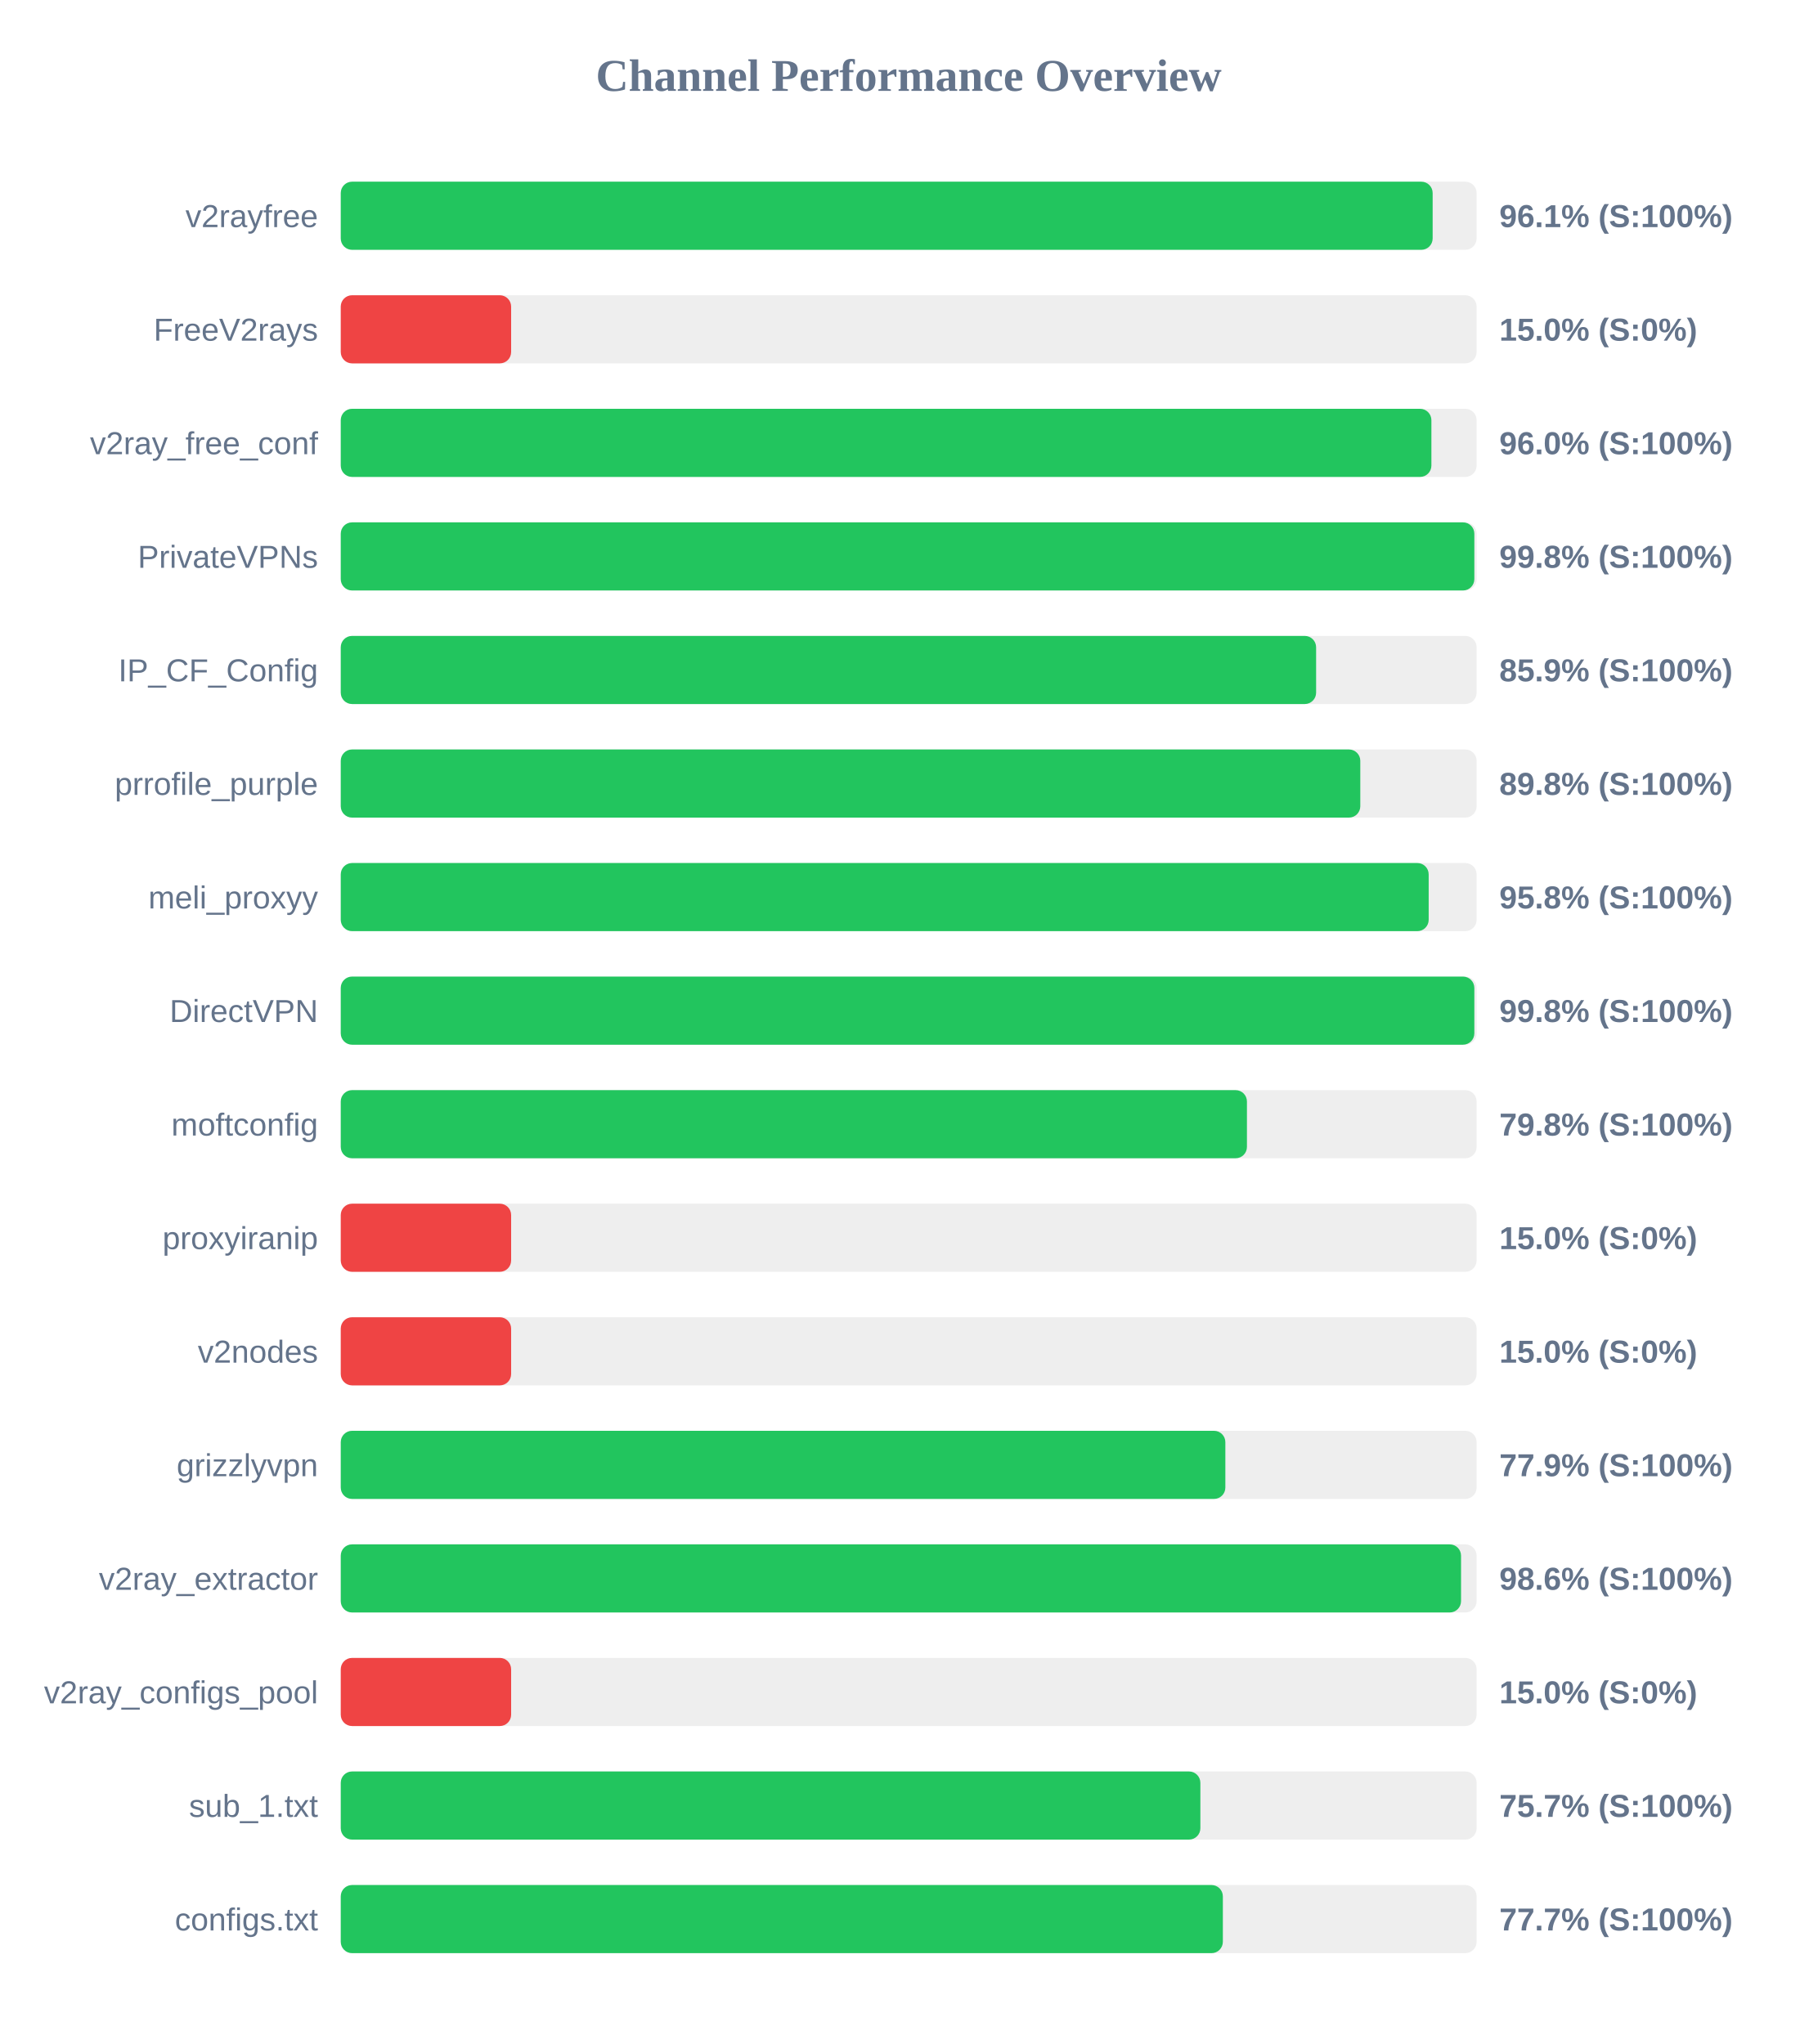
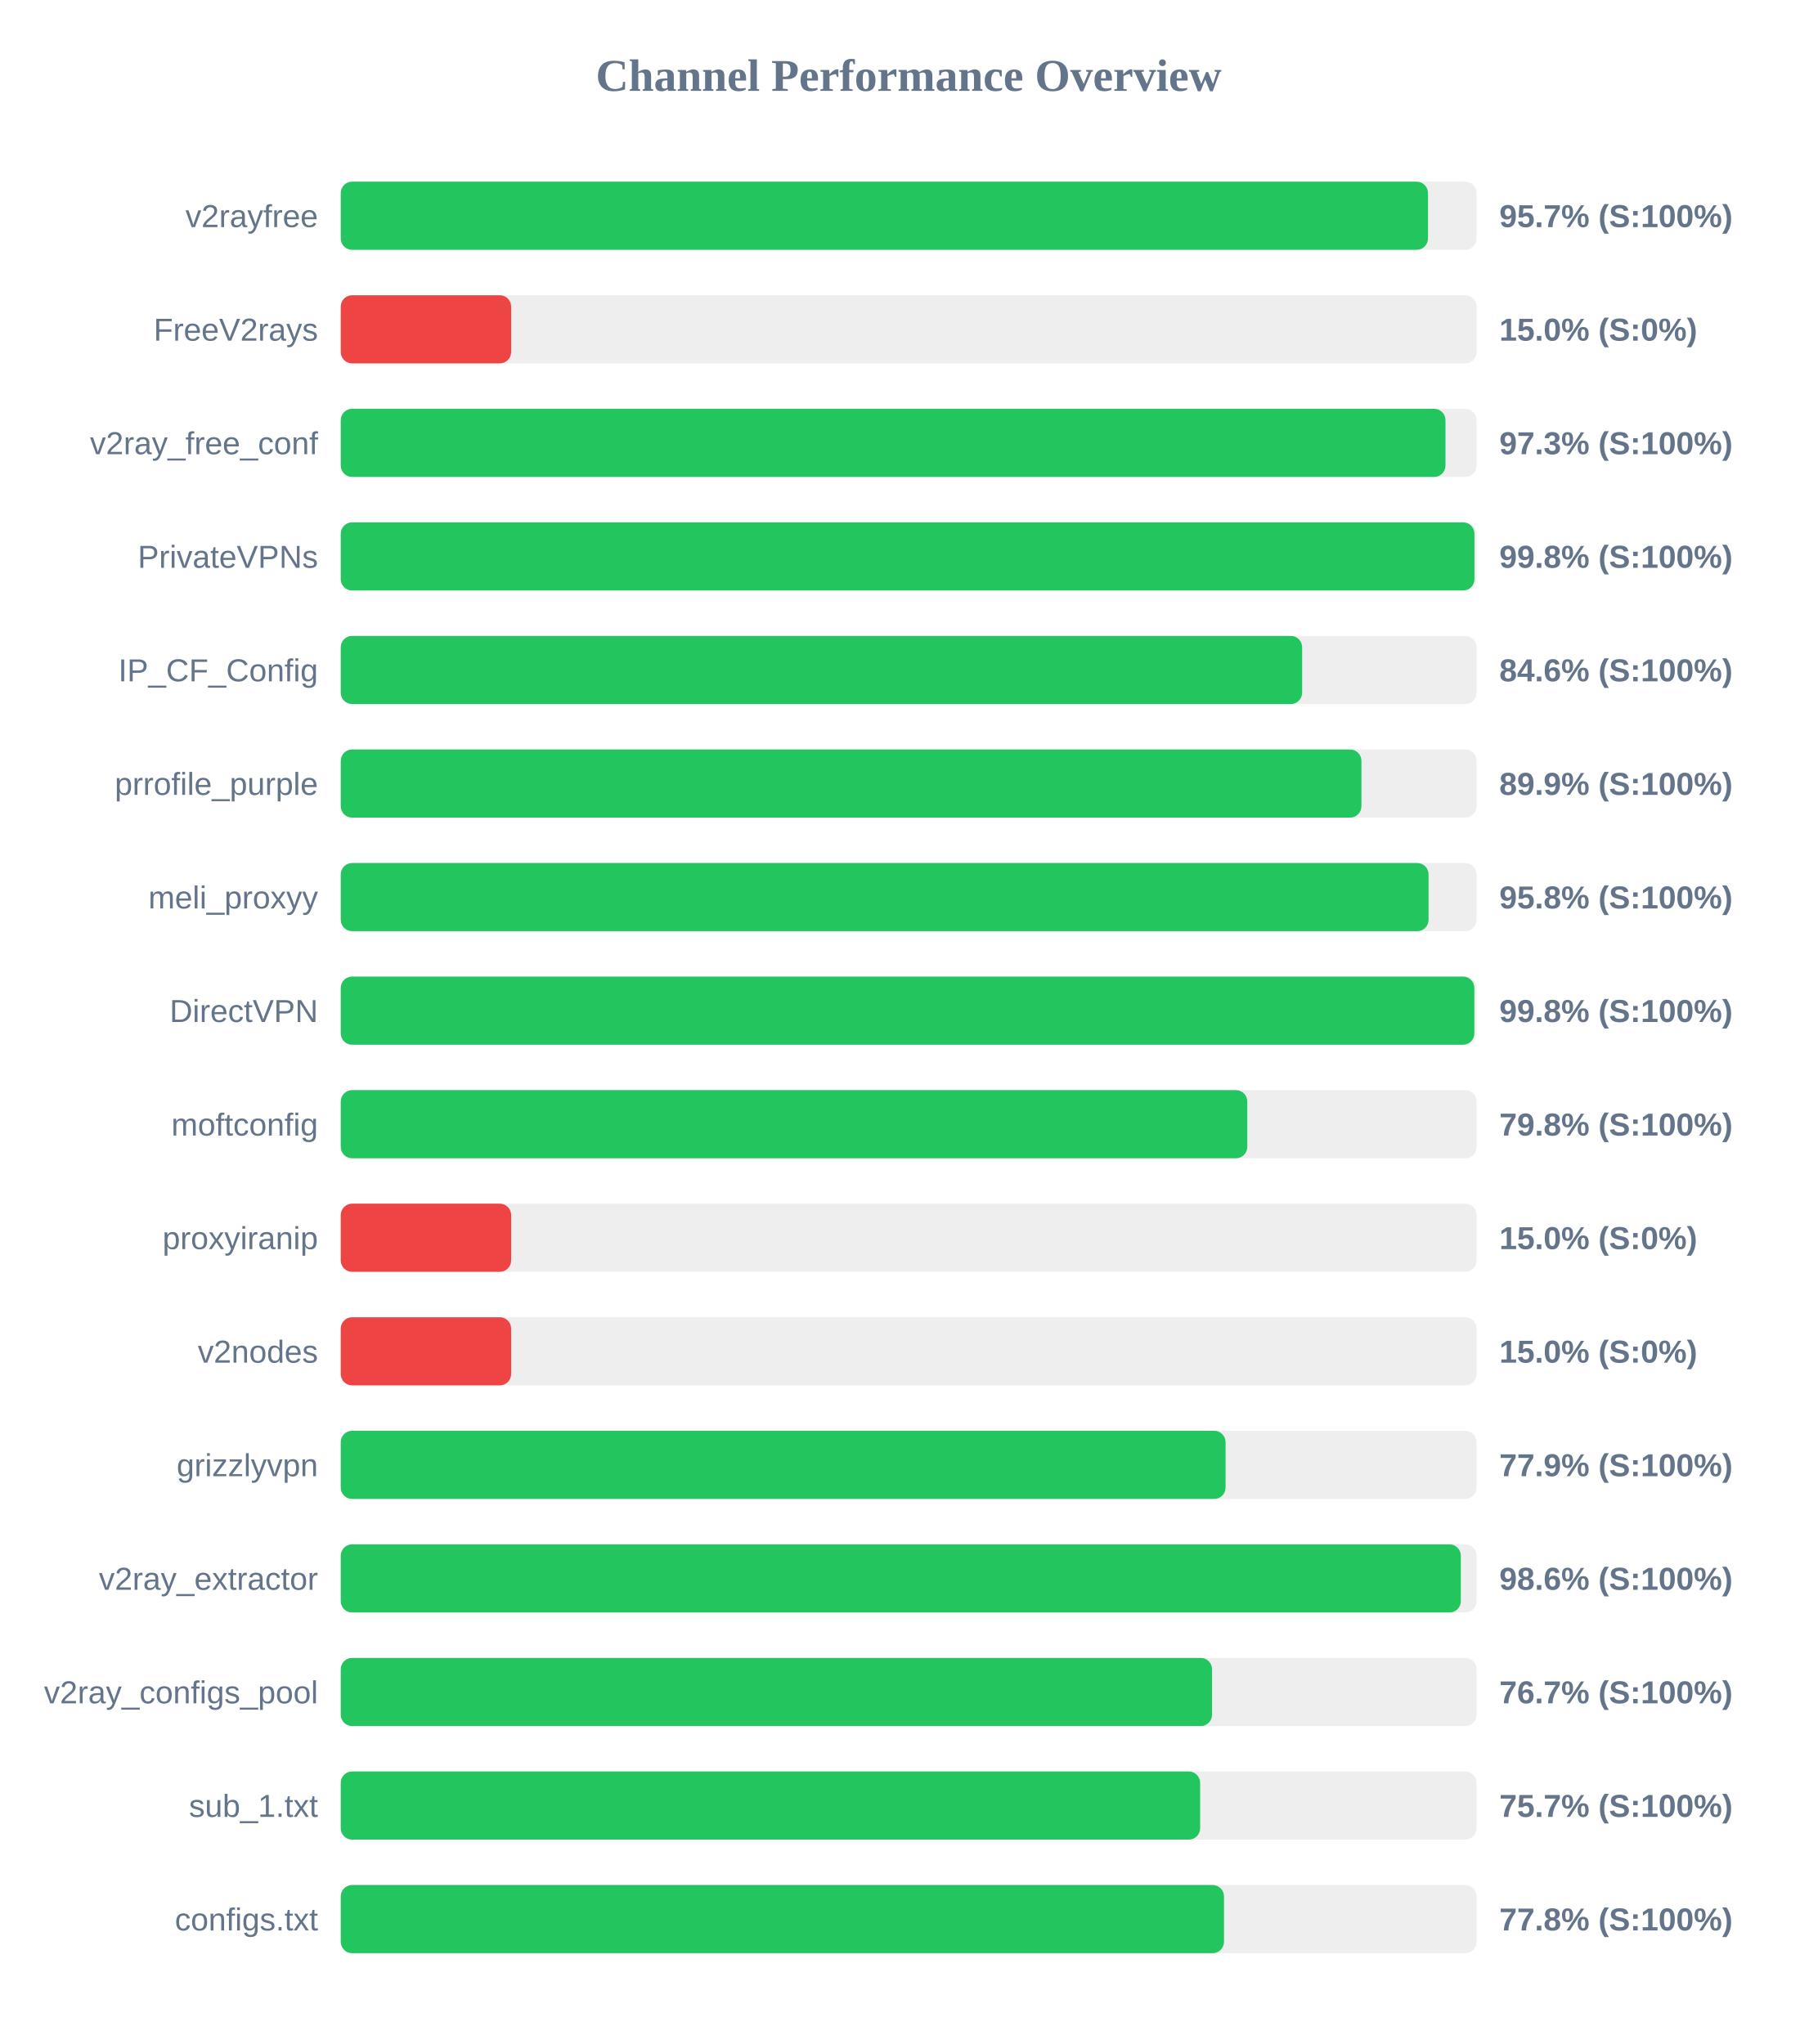
<svg xmlns="http://www.w3.org/2000/svg" width="800" height="900" version="1.1">
  <style>
        .row { font: 14px Arial; fill: #64748b; }
        .score { font: bold 14px Arial; fill: #64748b; }
    </style>
  <text x="400" y="40" text-anchor="middle" font-size="20px" font-weight="bold" fill="#64748b">Channel Performance Overview</text>
  <rect x="150" y="80" width="500" height="30" fill="#eee" rx="5" />
-   <rect x="150" y="80" width="480.65" height="30" fill="#22c55e" rx="5" />
+   <rect x="150" y="80" width="478.6" height="30" fill="#22c55e" rx="5" />
  <text x="140" y="100" text-anchor="end" class="row">v2rayfree</text>
-   <text x="660" y="100" text-anchor="start" class="score">96.1% (S:100%)</text>
+   <text x="660" y="100" text-anchor="start" class="score">95.7% (S:100%)</text>
  <rect x="150" y="130" width="500" height="30" fill="#eee" rx="5" />
  <rect x="150" y="130" width="75.0" height="30" fill="#ef4444" rx="5" />
  <text x="140" y="150" text-anchor="end" class="row">FreeV2rays</text>
  <text x="660" y="150" text-anchor="start" class="score">15.0% (S:0%)</text>
  <rect x="150" y="180" width="500" height="30" fill="#eee" rx="5" />
-   <rect x="150" y="180" width="480.1" height="30" fill="#22c55e" rx="5" />
+   <rect x="150" y="180" width="486.3" height="30" fill="#22c55e" rx="5" />
  <text x="140" y="200" text-anchor="end" class="row">v2ray_free_conf</text>
-   <text x="660" y="200" text-anchor="start" class="score">96.0% (S:100%)</text>
+   <text x="660" y="200" text-anchor="start" class="score">97.3% (S:100%)</text>
  <rect x="150" y="230" width="500" height="30" fill="#eee" rx="5" />
-   <rect x="150" y="230" width="499.0" height="30" fill="#22c55e" rx="5" />
+   <rect x="150" y="230" width="499.05" height="30" fill="#22c55e" rx="5" />
  <text x="140" y="250" text-anchor="end" class="row">PrivateVPNs</text>
  <text x="660" y="250" text-anchor="start" class="score">99.8% (S:100%)</text>
  <rect x="150" y="280" width="500" height="30" fill="#eee" rx="5" />
-   <rect x="150" y="280" width="429.35" height="30" fill="#22c55e" rx="5" />
+   <rect x="150" y="280" width="423.2" height="30" fill="#22c55e" rx="5" />
  <text x="140" y="300" text-anchor="end" class="row">IP_CF_Config</text>
-   <text x="660" y="300" text-anchor="start" class="score">85.9% (S:100%)</text>
+   <text x="660" y="300" text-anchor="start" class="score">84.6% (S:100%)</text>
  <rect x="150" y="330" width="500" height="30" fill="#eee" rx="5" />
-   <rect x="150" y="330" width="448.8" height="30" fill="#22c55e" rx="5" />
+   <rect x="150" y="330" width="449.3" height="30" fill="#22c55e" rx="5" />
  <text x="140" y="350" text-anchor="end" class="row">prrofile_purple</text>
-   <text x="660" y="350" text-anchor="start" class="score">89.8% (S:100%)</text>
+   <text x="660" y="350" text-anchor="start" class="score">89.9% (S:100%)</text>
  <rect x="150" y="380" width="500" height="30" fill="#eee" rx="5" />
-   <rect x="150" y="380" width="478.9" height="30" fill="#22c55e" rx="5" />
+   <rect x="150" y="380" width="478.85" height="30" fill="#22c55e" rx="5" />
  <text x="140" y="400" text-anchor="end" class="row">meli_proxyy</text>
  <text x="660" y="400" text-anchor="start" class="score">95.8% (S:100%)</text>
  <rect x="150" y="430" width="500" height="30" fill="#eee" rx="5" />
  <rect x="150" y="430" width="499.0" height="30" fill="#22c55e" rx="5" />
  <text x="140" y="450" text-anchor="end" class="row">DirectVPN</text>
  <text x="660" y="450" text-anchor="start" class="score">99.8% (S:100%)</text>
  <rect x="150" y="480" width="500" height="30" fill="#eee" rx="5" />
-   <rect x="150" y="480" width="398.9" height="30" fill="#22c55e" rx="5" />
+   <rect x="150" y="480" width="399.05" height="30" fill="#22c55e" rx="5" />
  <text x="140" y="500" text-anchor="end" class="row">moftconfig</text>
  <text x="660" y="500" text-anchor="start" class="score">79.8% (S:100%)</text>
  <rect x="150" y="530" width="500" height="30" fill="#eee" rx="5" />
  <rect x="150" y="530" width="75.0" height="30" fill="#ef4444" rx="5" />
  <text x="140" y="550" text-anchor="end" class="row">proxyiranip</text>
  <text x="660" y="550" text-anchor="start" class="score">15.0% (S:0%)</text>
  <rect x="150" y="580" width="500" height="30" fill="#eee" rx="5" />
  <rect x="150" y="580" width="75.0" height="30" fill="#ef4444" rx="5" />
  <text x="140" y="600" text-anchor="end" class="row">v2nodes</text>
  <text x="660" y="600" text-anchor="start" class="score">15.0% (S:0%)</text>
  <rect x="150" y="630" width="500" height="30" fill="#eee" rx="5" />
-   <rect x="150" y="630" width="389.4" height="30" fill="#22c55e" rx="5" />
+   <rect x="150" y="630" width="389.5" height="30" fill="#22c55e" rx="5" />
  <text x="140" y="650" text-anchor="end" class="row">grizzlyvpn</text>
  <text x="660" y="650" text-anchor="start" class="score">77.9% (S:100%)</text>
  <rect x="150" y="680" width="500" height="30" fill="#eee" rx="5" />
-   <rect x="150" y="680" width="493.15" height="30" fill="#22c55e" rx="5" />
+   <rect x="150" y="680" width="493.05" height="30" fill="#22c55e" rx="5" />
  <text x="140" y="700" text-anchor="end" class="row">v2ray_extractor</text>
  <text x="660" y="700" text-anchor="start" class="score">98.6% (S:100%)</text>
  <rect x="150" y="730" width="500" height="30" fill="#eee" rx="5" />
-   <rect x="150" y="730" width="75.0" height="30" fill="#ef4444" rx="5" />
+   <rect x="150" y="730" width="383.55" height="30" fill="#22c55e" rx="5" />
  <text x="140" y="750" text-anchor="end" class="row">v2ray_configs_pool</text>
-   <text x="660" y="750" text-anchor="start" class="score">15.0% (S:0%)</text>
+   <text x="660" y="750" text-anchor="start" class="score">76.7% (S:100%)</text>
  <rect x="150" y="780" width="500" height="30" fill="#eee" rx="5" />
-   <rect x="150" y="780" width="378.4" height="30" fill="#22c55e" rx="5" />
+   <rect x="150" y="780" width="378.3" height="30" fill="#22c55e" rx="5" />
  <text x="140" y="800" text-anchor="end" class="row">sub_1.txt</text>
  <text x="660" y="800" text-anchor="start" class="score">75.7% (S:100%)</text>
  <rect x="150" y="830" width="500" height="30" fill="#eee" rx="5" />
-   <rect x="150" y="830" width="388.3" height="30" fill="#22c55e" rx="5" />
+   <rect x="150" y="830" width="388.8" height="30" fill="#22c55e" rx="5" />
  <text x="140" y="850" text-anchor="end" class="row">configs.txt</text>
-   <text x="660" y="850" text-anchor="start" class="score">77.7% (S:100%)</text>
+   <text x="660" y="850" text-anchor="start" class="score">77.8% (S:100%)</text>
</svg>
